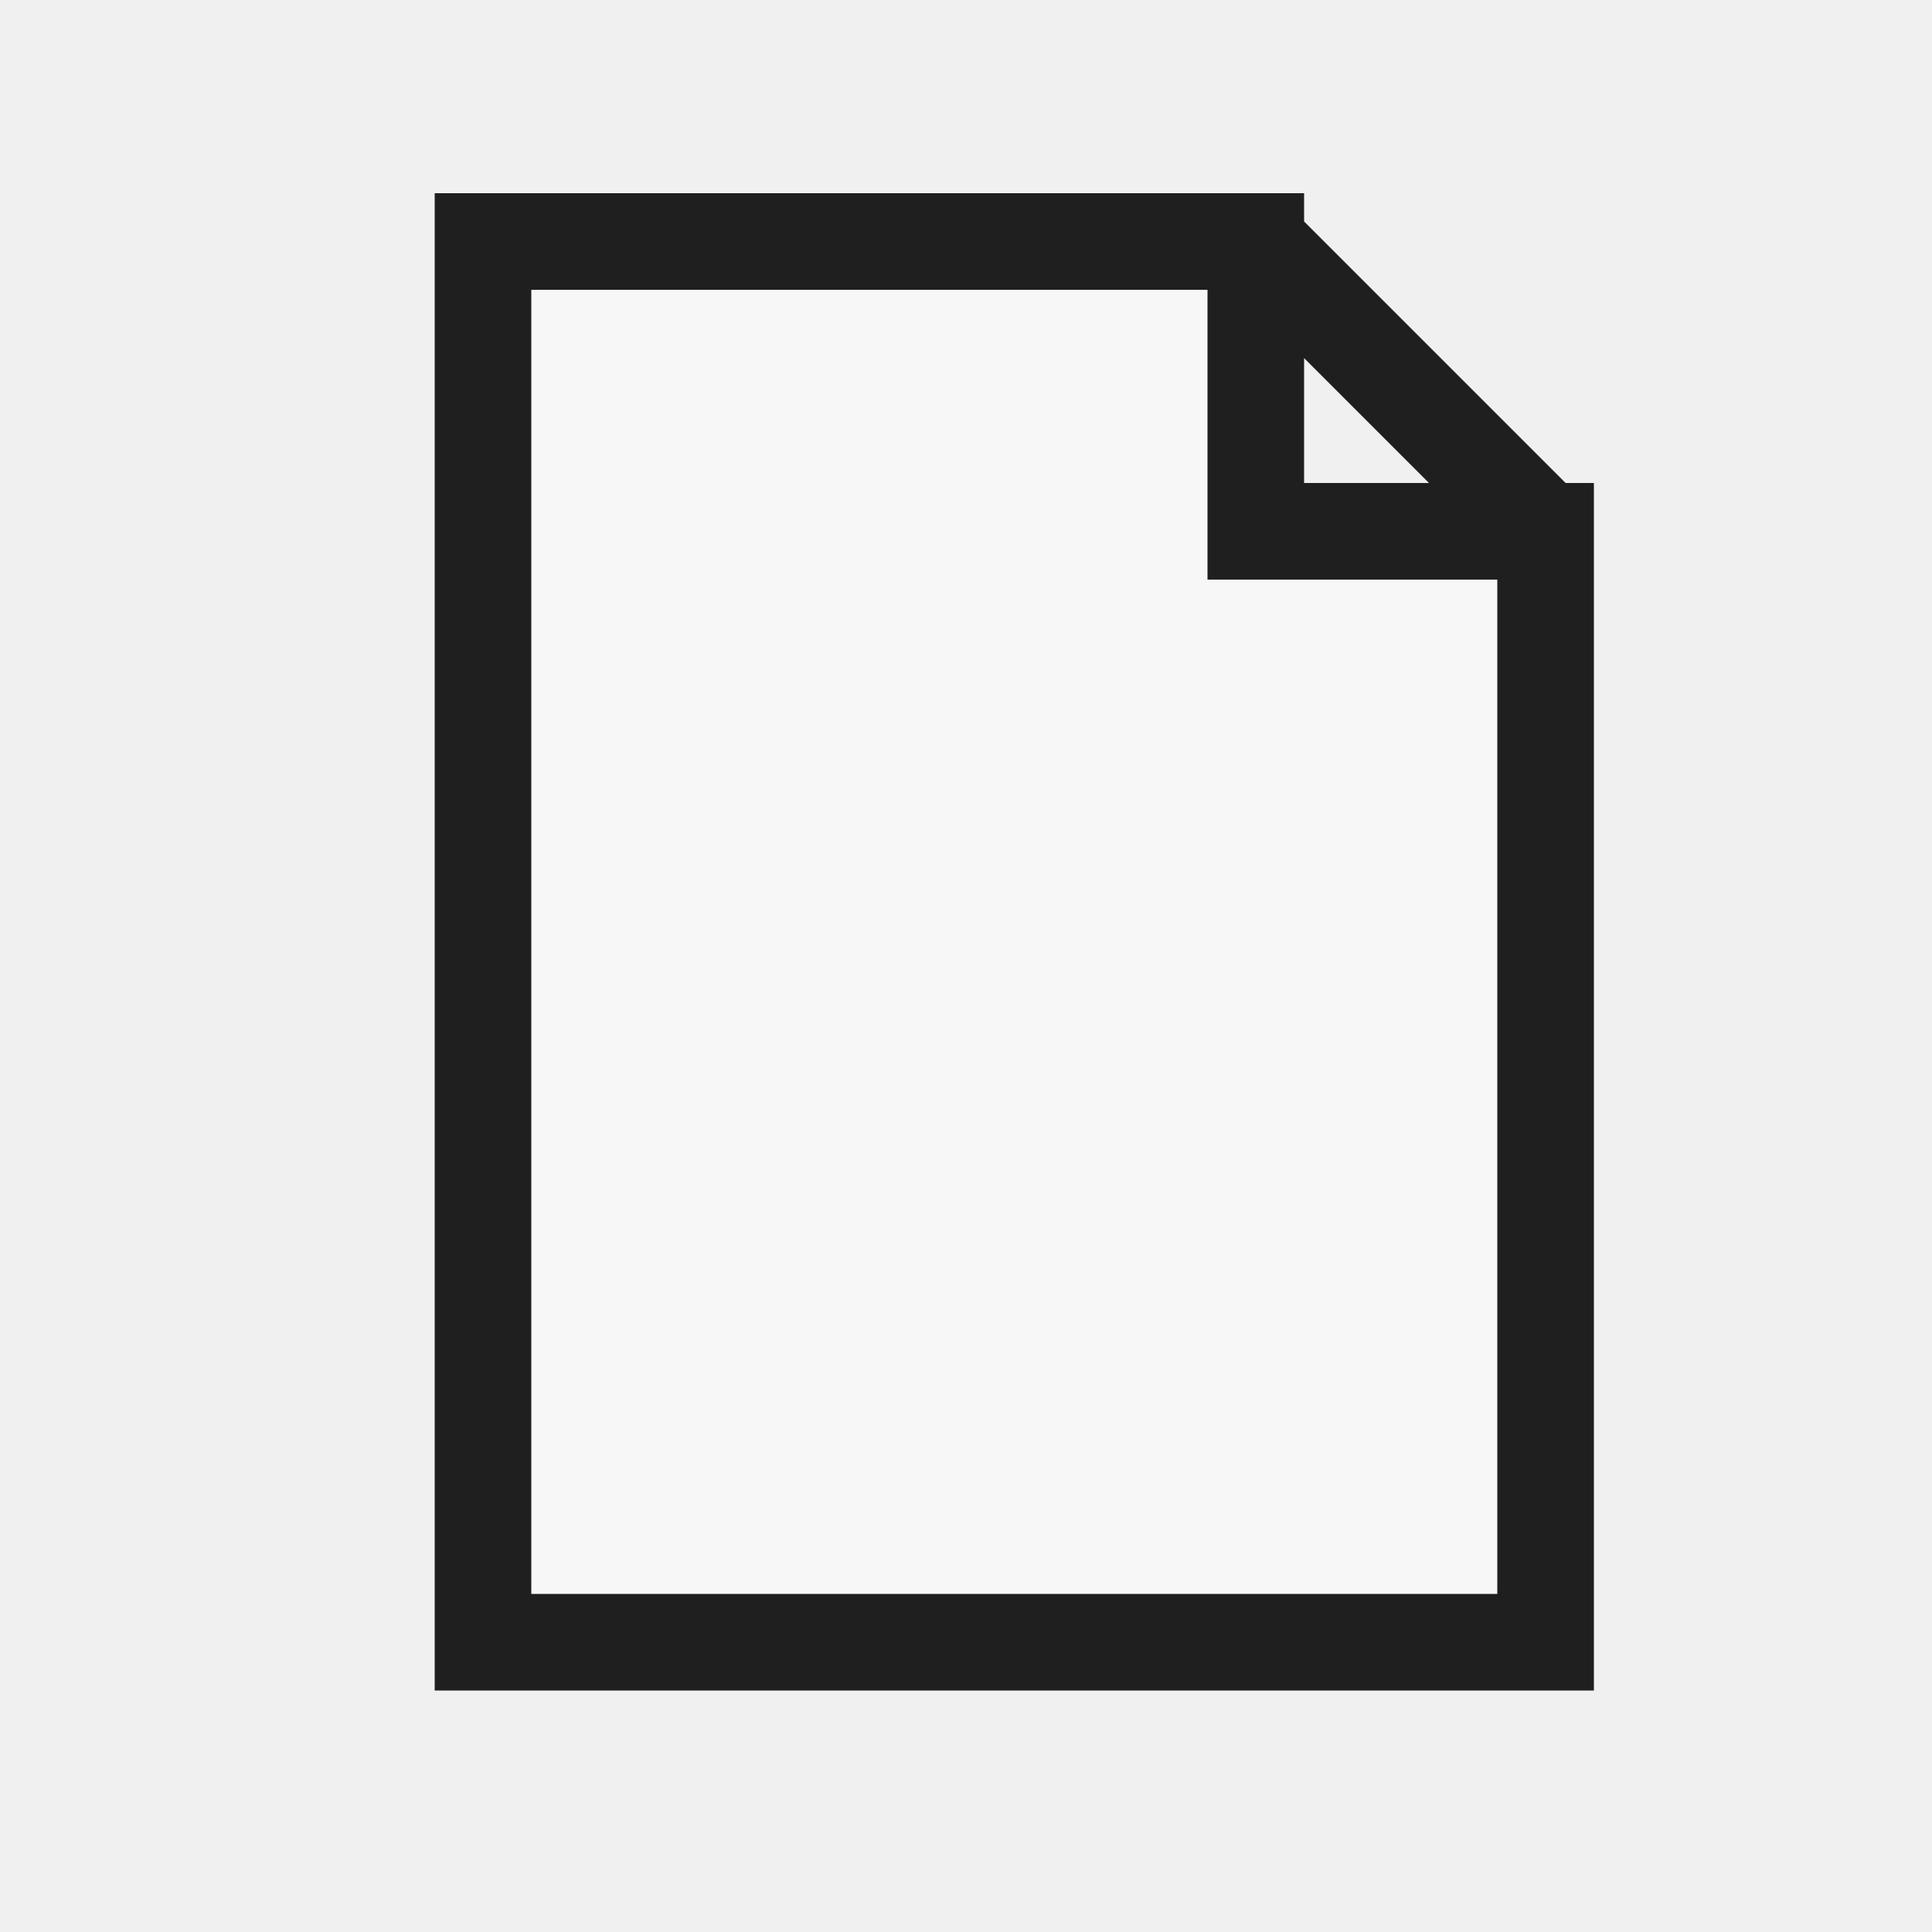
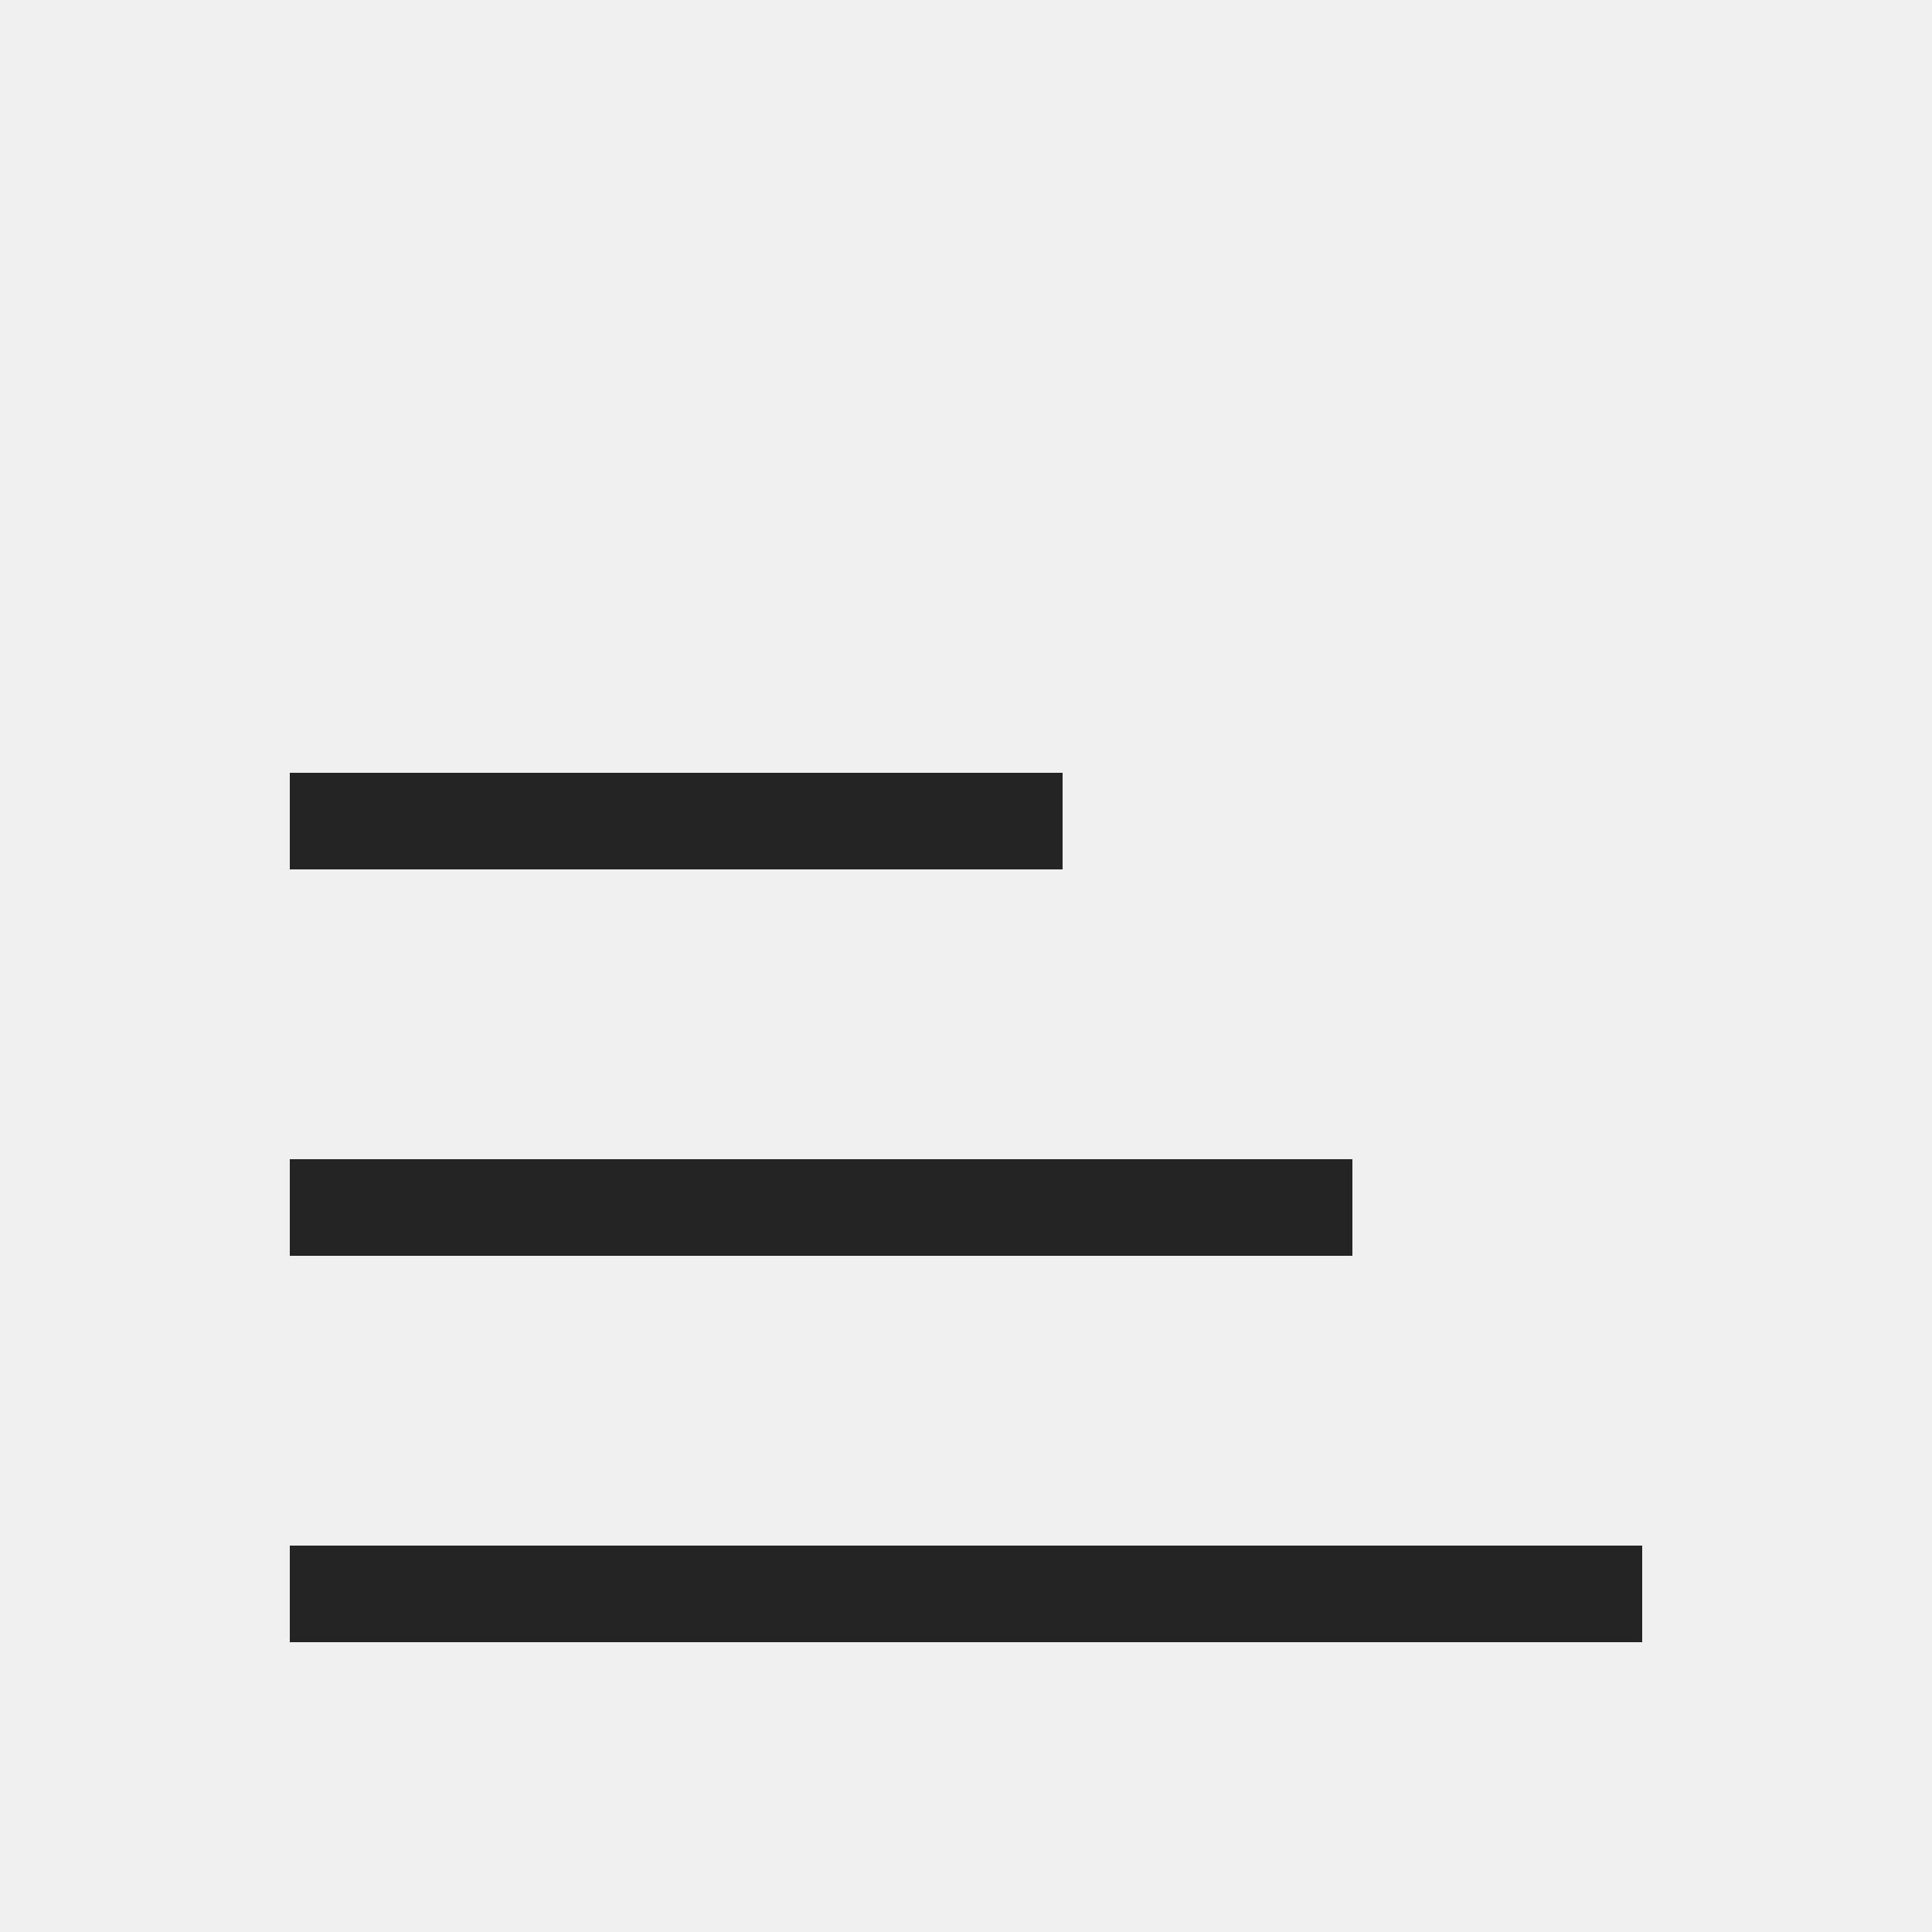
- <svg xmlns="http://www.w3.org/2000/svg" width="20" height="20" viewBox="0 0 20 20">
-   <defs>
-     <style>
-       .s{fill:none;stroke:#1f1f1f;stroke-linecap:square;stroke-linejoin:miter;vector-effect:non-scaling-stroke}.r{fill:none;stroke:#1f1f1f;stroke-linecap:round;stroke-linejoin:round;vector-effect:non-scaling-stroke}.g{fill:#217346}.g2{fill:#8fd19e}.b{fill:#5b9bd5}.o{fill:#f4b183}.y{fill:#ffd966}.rd{fill:#d83b01}.p{fill:#8064a2}.w{fill:#fff}.k{fill:#1f1f1f}.f{fill:#f7f7f7}.t{font-family:'Segoe UI',Arial,sans-serif;fill:#1f1f1f;font-weight:500;text-anchor:middle;dominant-baseline:central}
-     </style>
-   </defs>
-   <path class="f s" d="M5 2.5 H13 L16 5.5 V17 H5 Z M13 2.5 V5.5 H16" stroke-width="1" />
+ <svg xmlns="http://www.w3.org/2000/svg" width="20" height="20" viewBox="0 0 20 20" role="img" aria-label="Bottom Align" shape-rendering="crispEdges">
+   <rect width="20" height="20" fill="none" />
+   <rect x="3" y="8" width="8" height="1" fill="#242424" />
+   <rect x="3" y="12" width="11" height="1" fill="#242424" />
+   <rect x="3" y="16" width="14" height="1" fill="#242424" />
</svg>
